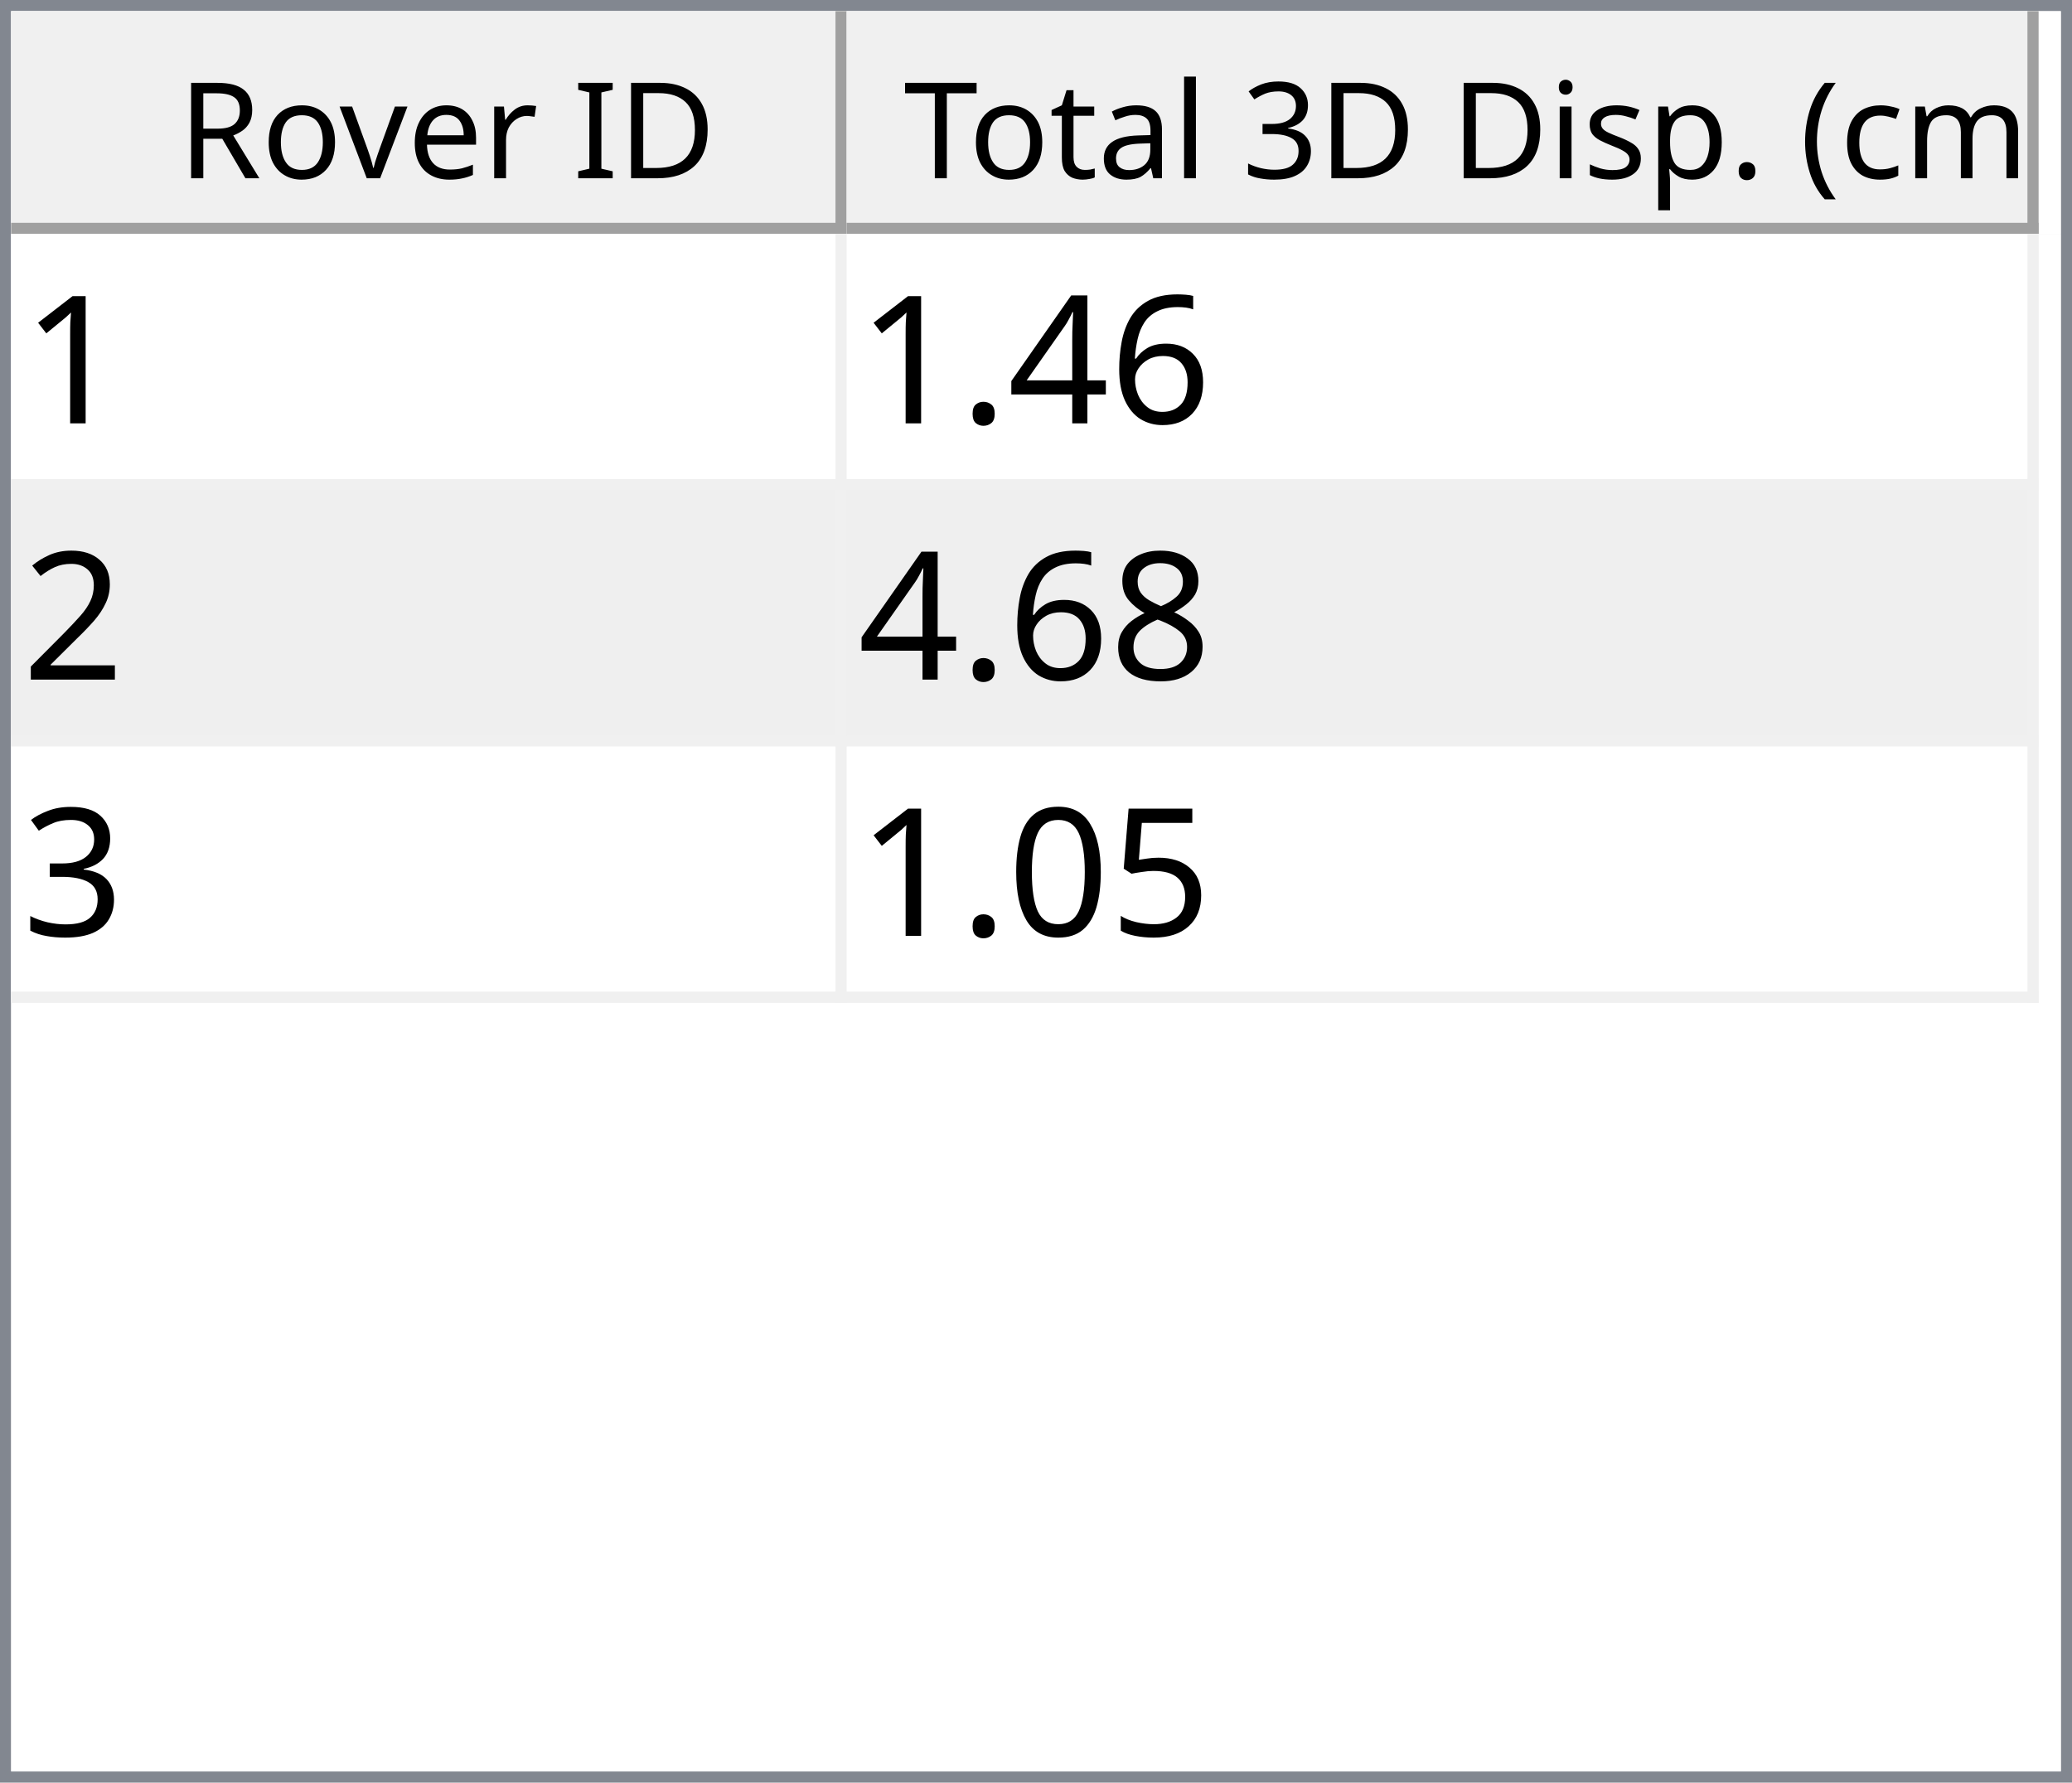
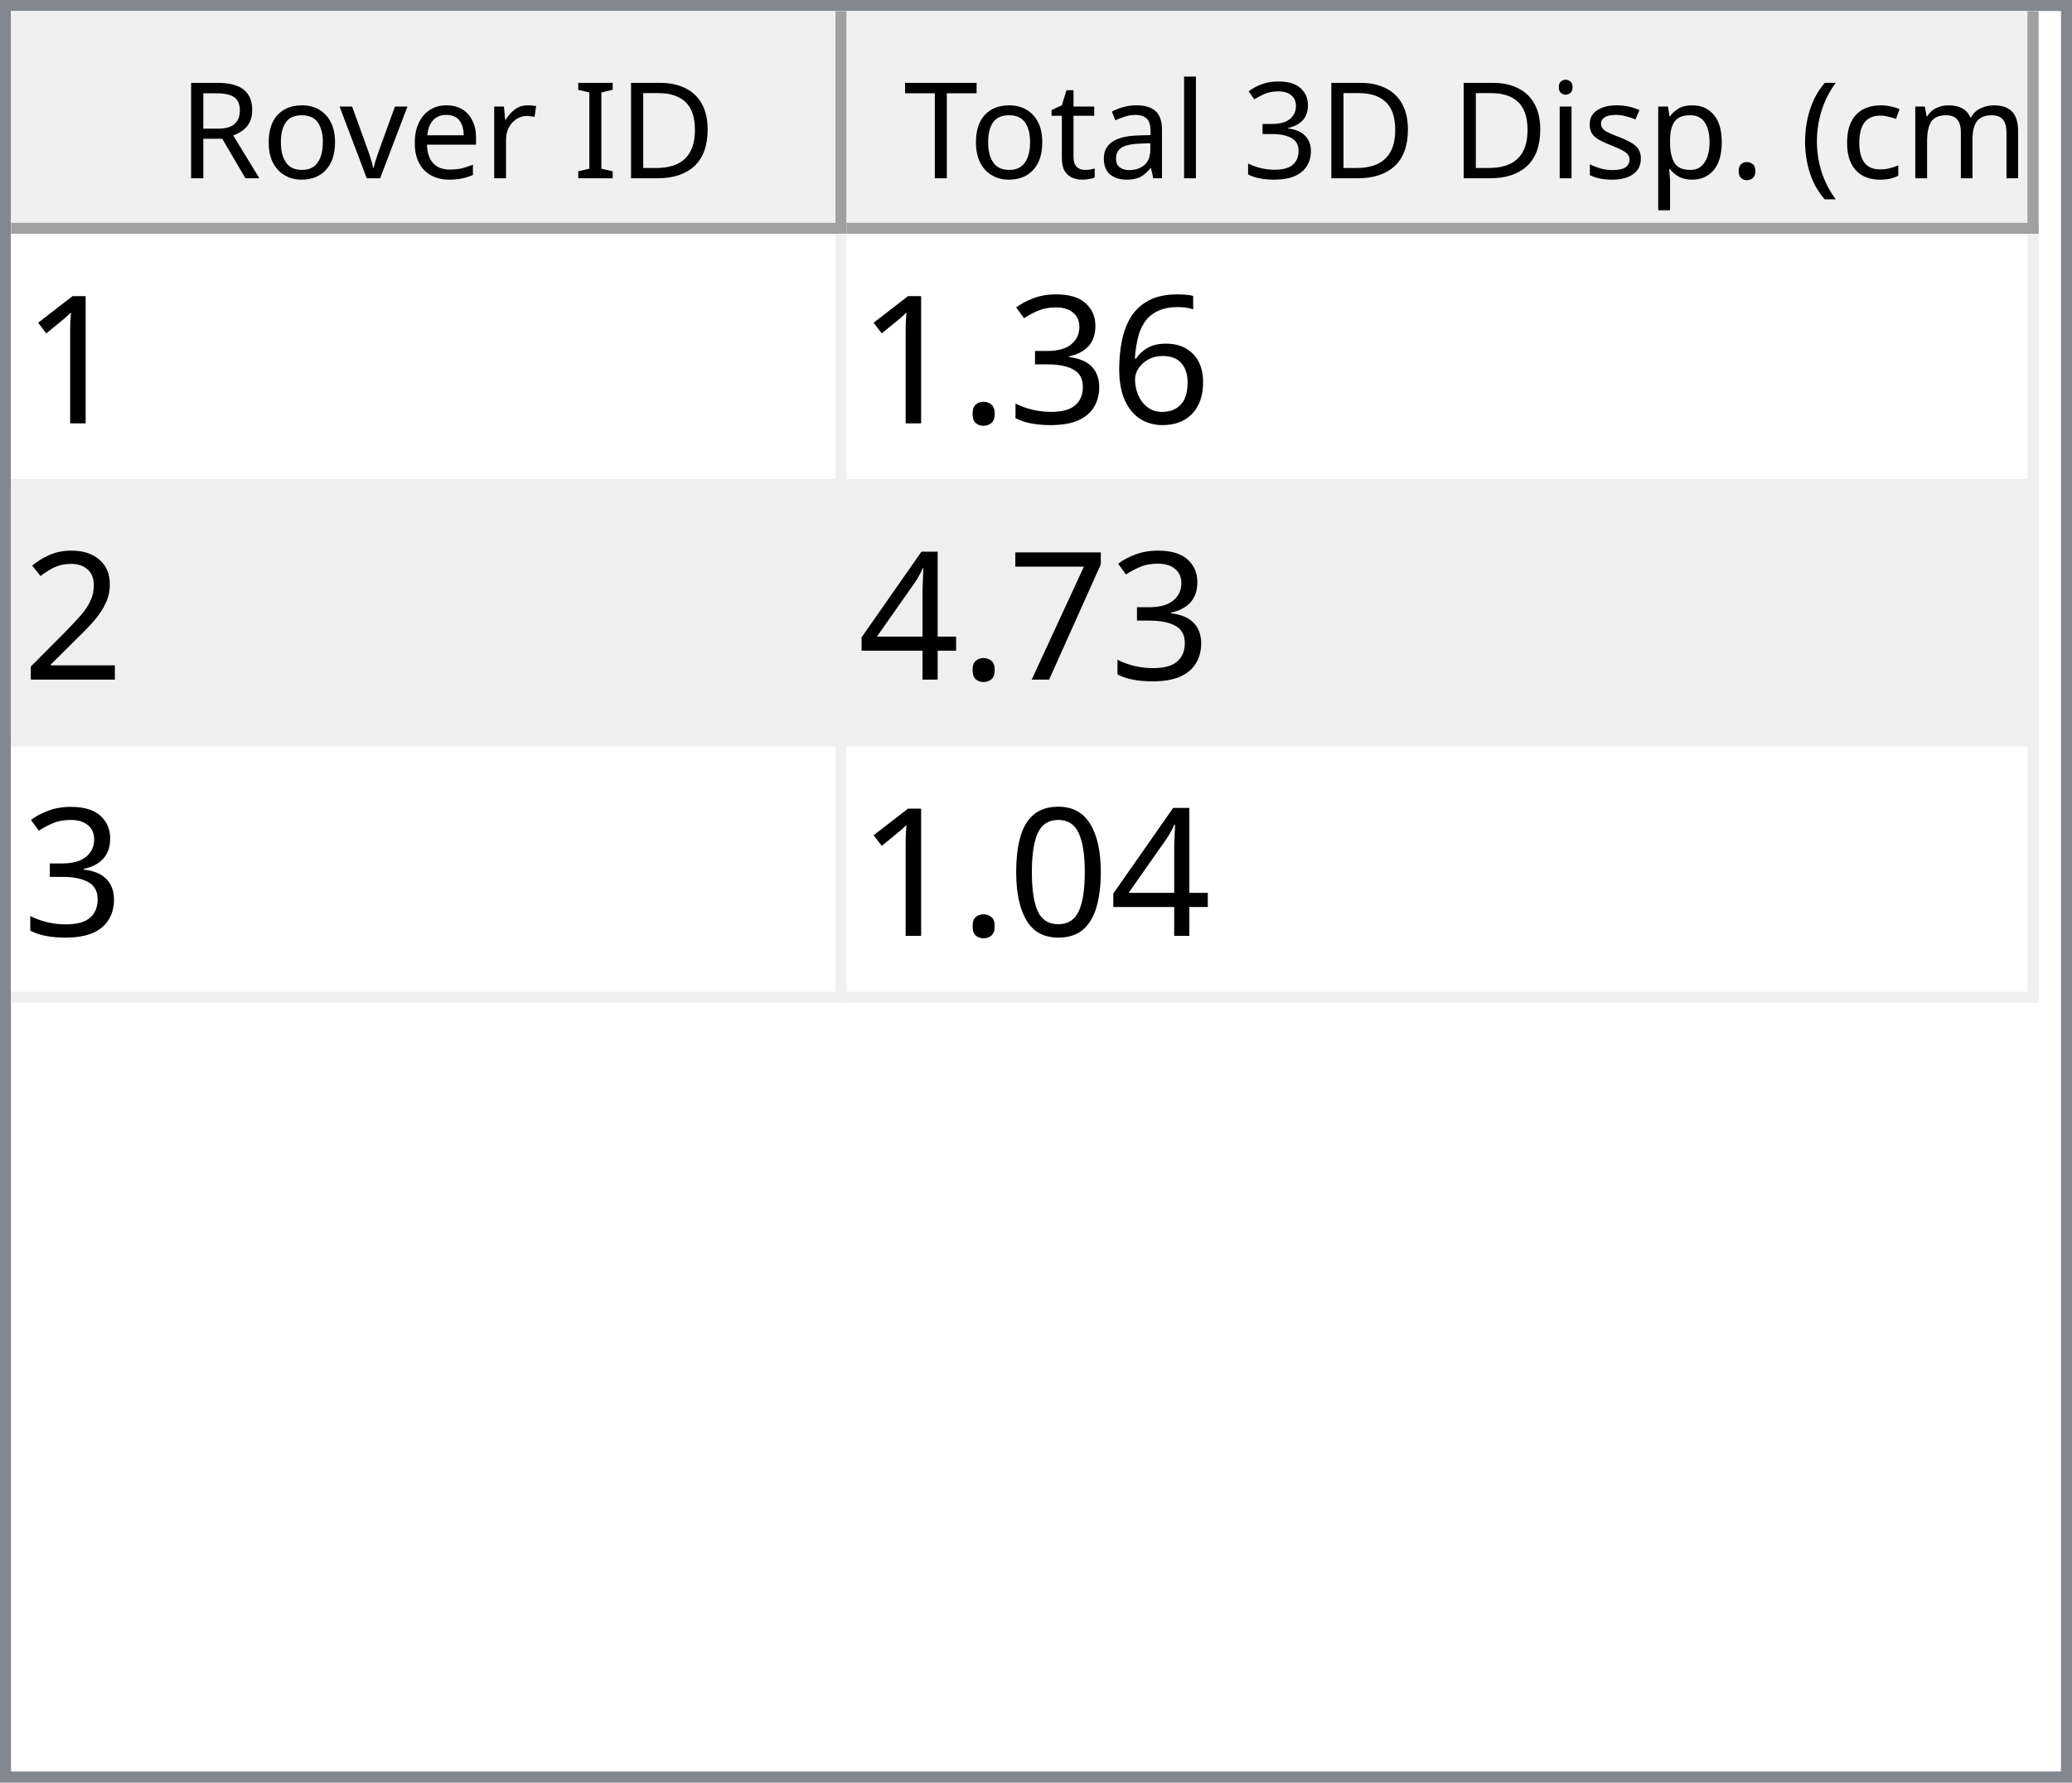
<svg xmlns="http://www.w3.org/2000/svg" style="fill-opacity:1; color-rendering:auto; color-interpolation:auto; text-rendering:auto; stroke:black; stroke-linecap:square; stroke-miterlimit:10; shape-rendering:auto; stroke-opacity:1; fill:black; stroke-dasharray:none; font-weight:normal; stroke-width:1; font-family:'Dialog'; font-style:normal; stroke-linejoin:miter; font-size:12px; stroke-dashoffset:0; image-rendering:auto;" width="186" height="160">
  <defs id="genericDefs" />
  <g>
    <defs id="defs1">
      <clipPath clipPathUnits="userSpaceOnUse" id="clipPath1">
        <path d="M0 0 L186 0 L186 160 L0 160 L0 0 Z" />
      </clipPath>
      <clipPath clipPathUnits="userSpaceOnUse" id="clipPath2">
        <path d="M0 0 L0 160 L186 160 L186 0 Z" />
      </clipPath>
      <clipPath clipPathUnits="userSpaceOnUse" id="clipPath3">
        <path d="M0 0 L0 20 L184 20 L184 0 Z" />
      </clipPath>
      <clipPath clipPathUnits="userSpaceOnUse" id="clipPath4">
        <path d="M0 0 L0 20 L75 20 L75 0 Z" />
      </clipPath>
      <clipPath clipPathUnits="userSpaceOnUse" id="clipPath5">
        <path d="M1 1 L1 19 L74 19 L74 1 Z" />
      </clipPath>
      <clipPath clipPathUnits="userSpaceOnUse" id="clipPath6">
        <path d="M0 0 L0 18 L73 18 L73 0 Z" />
      </clipPath>
      <clipPath clipPathUnits="userSpaceOnUse" id="clipPath7">
        <path d="M-0.5 -0.5 L-0.5 19.5 L74.5 19.5 L74.5 -0.5 Z" />
      </clipPath>
      <clipPath clipPathUnits="userSpaceOnUse" id="clipPath8">
        <path d="M0 0 L0 20 L107 20 L107 0 Z" />
      </clipPath>
      <clipPath clipPathUnits="userSpaceOnUse" id="clipPath9">
        <path d="M1 1 L1 19 L106 19 L106 1 Z" />
      </clipPath>
      <clipPath clipPathUnits="userSpaceOnUse" id="clipPath10">
        <path d="M0 0 L0 18 L105 18 L105 0 Z" />
      </clipPath>
      <clipPath clipPathUnits="userSpaceOnUse" id="clipPath11">
        <path d="M-0.5 -0.5 L-0.5 19.5 L106.5 19.5 L106.5 -0.5 Z" />
      </clipPath>
      <clipPath clipPathUnits="userSpaceOnUse" id="clipPath12">
        <path d="M0 0 L0 138 L184 138 L184 0 Z" />
      </clipPath>
      <clipPath clipPathUnits="userSpaceOnUse" id="clipPath13">
        <path d="M0 0 L0 69 L182 69 L182 0 Z" />
      </clipPath>
      <clipPath clipPathUnits="userSpaceOnUse" id="clipPath14">
        <path d="M-0.5 -0.5 L-0.5 68.5 L181.5 68.5 L181.5 -0.5 Z" />
      </clipPath>
      <clipPath clipPathUnits="userSpaceOnUse" id="clipPath15">
        <path d="M0 0 L0 22 L74 22 L74 0 Z" />
      </clipPath>
      <clipPath clipPathUnits="userSpaceOnUse" id="clipPath16">
        <path d="M0 0 L0 22 L106 22 L106 0 Z" />
      </clipPath>
      <font horiz-adv-x="64.551" id="font1">
        <font-face ascent="107.91" descent="25.098" units-per-em="100" style="font-style:normal; font-family:Segoe UI; font-weight:normal;" />
        <missing-glyph horiz-adv-x="64.551" d="M8.109 0 L8.109 68.266 L56.453 68.266 L56.453 0 L8.109 0 ZM15.328 7.234 L49.219 7.234 L49.219 61.031 L15.328 61.031 L15.328 7.234 Z" />
        <glyph unicode="D" horiz-adv-x="70.117" d="M9.188 0 L9.188 70.016 L28.516 70.016 Q65.531 70.016 65.531 35.891 Q65.531 19.672 55.25 9.836 Q44.969 0 27.734 0 L9.188 0 ZM17.391 62.594 L17.391 7.422 L27.828 7.422 Q41.609 7.422 49.273 14.797 Q56.938 22.172 56.938 35.688 Q56.938 62.594 28.328 62.594 L17.391 62.594 Z" />
        <glyph unicode="I" horiz-adv-x="26.611" d="M17.391 0 L9.188 0 L9.188 70.016 L17.391 70.016 L17.391 0 Z" />
        <glyph unicode=" " horiz-adv-x="27.393" d="" />
        <glyph unicode="r" horiz-adv-x="34.766" d="M34.188 41.891 Q32.078 43.5 28.125 43.5 Q23 43.5 19.555 38.672 Q16.109 33.844 16.109 25.484 L16.109 0 L8.109 0 L8.109 50 L16.109 50 L16.109 39.703 L16.312 39.703 Q18.016 44.969 21.531 47.922 Q25.047 50.875 29.391 50.875 Q32.516 50.875 34.188 50.203 L34.188 41.891 Z" />
        <glyph unicode="e" horiz-adv-x="52.295" d="M48.297 23 L12.984 23 Q13.188 14.656 17.484 10.109 Q21.781 5.562 29.297 5.562 Q37.75 5.562 44.828 11.141 L44.828 3.609 Q38.234 -1.172 27.391 -1.172 Q16.797 -1.172 10.742 5.641 Q4.688 12.453 4.688 24.812 Q4.688 36.469 11.305 43.82 Q17.922 51.172 27.734 51.172 Q37.547 51.172 42.922 44.828 Q48.297 38.484 48.297 27.203 L48.297 23 ZM40.094 29.781 Q40.047 36.719 36.75 40.578 Q33.453 44.438 27.594 44.438 Q21.922 44.438 17.969 40.383 Q14.016 36.328 13.094 29.781 L40.094 29.781 Z" />
        <glyph unicode="v" horiz-adv-x="47.9" d="M47.406 50 L27.484 0 L19.625 0 L0.688 50 L9.469 50 L22.172 13.672 Q23.578 9.672 23.922 6.688 L24.125 6.688 Q24.609 10.453 25.688 13.484 L38.969 50 L47.406 50 Z" />
        <glyph unicode="o" horiz-adv-x="58.594" d="M29 -1.172 Q17.922 -1.172 11.305 5.836 Q4.688 12.844 4.688 24.422 Q4.688 37.016 11.57 44.094 Q18.453 51.172 30.172 51.172 Q41.359 51.172 47.633 44.289 Q53.906 37.406 53.906 25.203 Q53.906 13.234 47.141 6.031 Q40.375 -1.172 29 -1.172 ZM29.594 44.438 Q21.875 44.438 17.383 39.188 Q12.891 33.938 12.891 24.703 Q12.891 15.828 17.43 10.695 Q21.969 5.562 29.594 5.562 Q37.359 5.562 41.531 10.594 Q45.703 15.625 45.703 24.906 Q45.703 34.281 41.531 39.359 Q37.359 44.438 29.594 44.438 Z" />
        <glyph unicode="R" horiz-adv-x="59.814" d="M59.375 0 L49.609 0 L37.891 19.625 Q36.281 22.359 34.766 24.289 Q33.25 26.219 31.664 27.438 Q30.078 28.656 28.25 29.219 Q26.422 29.781 24.125 29.781 L17.391 29.781 L17.391 0 L9.188 0 L9.188 70.016 L30.078 70.016 Q34.672 70.016 38.555 68.867 Q42.438 67.719 45.289 65.375 Q48.141 63.031 49.758 59.547 Q51.375 56.062 51.375 51.375 Q51.375 47.703 50.273 44.656 Q49.172 41.609 47.148 39.211 Q45.125 36.812 42.266 35.133 Q39.406 33.453 35.844 32.516 L35.844 32.328 Q37.594 31.547 38.891 30.547 Q40.188 29.547 41.359 28.18 Q42.531 26.812 43.68 25.078 Q44.828 23.344 46.234 21.047 L59.375 0 ZM17.391 62.594 L17.391 37.203 L28.516 37.203 Q31.594 37.203 34.203 38.133 Q36.812 39.062 38.719 40.797 Q40.625 42.531 41.703 45.047 Q42.781 47.562 42.781 50.688 Q42.781 56.297 39.141 59.445 Q35.5 62.594 28.609 62.594 L17.391 62.594 Z" />
        <glyph unicode=")" horiz-adv-x="30.176" d="M8.297 -15.922 L1.172 -15.922 Q16.406 2.344 16.406 26.812 Q16.406 51.469 1.078 70.016 L8.297 70.016 Q23.531 52.156 23.531 26.703 Q23.531 1.375 8.297 -15.922 Z" />
        <glyph unicode="m" horiz-adv-x="86.133" d="M79.109 0 L71.094 0 L71.094 28.719 Q71.094 37.016 68.531 40.727 Q65.969 44.438 59.906 44.438 Q54.781 44.438 51.195 39.75 Q47.609 35.062 47.609 28.516 L47.609 0 L39.594 0 L39.594 29.688 Q39.594 44.438 28.219 44.438 Q22.953 44.438 19.531 40.016 Q16.109 35.594 16.109 28.516 L16.109 0 L8.109 0 L8.109 50 L16.109 50 L16.109 42.094 L16.312 42.094 Q21.625 51.172 31.844 51.172 Q36.969 51.172 40.773 48.312 Q44.578 45.453 46 40.828 Q51.562 51.172 62.594 51.172 Q79.109 51.172 79.109 30.812 L79.109 0 Z" />
        <glyph unicode="c" horiz-adv-x="46.191" d="M42.188 2.297 Q36.422 -1.172 28.516 -1.172 Q17.828 -1.172 11.258 5.789 Q4.688 12.75 4.688 23.828 Q4.688 36.188 11.766 43.68 Q18.844 51.172 30.672 51.172 Q37.25 51.172 42.281 48.734 L42.281 40.531 Q36.719 44.438 30.375 44.438 Q22.703 44.438 17.797 38.945 Q12.891 33.453 12.891 24.516 Q12.891 15.719 17.508 10.641 Q22.125 5.562 29.891 5.562 Q36.422 5.562 42.188 9.906 L42.188 2.297 Z" />
        <glyph unicode="(" horiz-adv-x="30.176" d="M29.109 -15.922 L21.969 -15.922 Q6.844 1.375 6.844 26.703 Q6.844 52.156 21.969 70.016 L29.203 70.016 Q13.875 51.469 13.875 26.812 Q13.875 2.344 29.109 -15.922 Z" />
        <glyph unicode="." horiz-adv-x="21.68" d="M10.891 -1.078 Q8.641 -1.078 7.055 0.539 Q5.469 2.156 5.469 4.391 Q5.469 6.641 7.055 8.273 Q8.641 9.906 10.891 9.906 Q13.188 9.906 14.797 8.273 Q16.406 6.641 16.406 4.391 Q16.406 2.156 14.797 0.539 Q13.188 -1.078 10.891 -1.078 Z" />
        <glyph unicode="p" horiz-adv-x="58.789" d="M16.312 7.234 L16.109 7.234 L16.109 -23 L8.109 -23 L8.109 50 L16.109 50 L16.109 41.219 L16.312 41.219 Q22.219 51.172 33.594 51.172 Q43.266 51.172 48.688 44.461 Q54.109 37.75 54.109 26.469 Q54.109 13.922 48 6.375 Q41.891 -1.172 31.297 -1.172 Q21.578 -1.172 16.312 7.234 ZM16.109 27.391 L16.109 20.406 Q16.109 14.203 20.141 9.883 Q24.172 5.562 30.375 5.562 Q37.641 5.562 41.773 11.133 Q45.906 16.703 45.906 26.609 Q45.906 34.969 42.047 39.703 Q38.188 44.438 31.594 44.438 Q24.609 44.438 20.359 39.578 Q16.109 34.719 16.109 27.391 Z" />
        <glyph unicode="s" horiz-adv-x="42.432" d="M5.078 1.812 L5.078 10.406 Q11.625 5.562 19.484 5.562 Q30.031 5.562 30.031 12.594 Q30.031 14.594 29.125 15.992 Q28.219 17.391 26.68 18.461 Q25.141 19.531 23.07 20.383 Q21 21.234 18.609 22.172 Q15.281 23.484 12.766 24.828 Q10.25 26.172 8.57 27.859 Q6.891 29.547 6.031 31.695 Q5.172 33.844 5.172 36.719 Q5.172 40.234 6.789 42.945 Q8.406 45.656 11.086 47.484 Q13.766 49.312 17.211 50.242 Q20.656 51.172 24.312 51.172 Q30.812 51.172 35.938 48.922 L35.938 40.828 Q30.422 44.438 23.25 44.438 Q21 44.438 19.195 43.922 Q17.391 43.406 16.094 42.477 Q14.797 41.547 14.086 40.258 Q13.375 38.969 13.375 37.406 Q13.375 35.453 14.086 34.133 Q14.797 32.812 16.164 31.789 Q17.531 30.766 19.484 29.938 Q21.438 29.109 23.922 28.125 Q27.25 26.859 29.883 25.516 Q32.516 24.172 34.375 22.484 Q36.234 20.797 37.234 18.602 Q38.234 16.406 38.234 13.375 Q38.234 9.672 36.602 6.938 Q34.969 4.203 32.234 2.398 Q29.5 0.594 25.93 -0.289 Q22.359 -1.172 18.453 -1.172 Q10.75 -1.172 5.078 1.812 Z" />
        <glyph unicode="i" horiz-adv-x="24.219" d="M12.203 62.703 Q10.062 62.703 8.547 64.164 Q7.031 65.625 7.031 67.875 Q7.031 70.125 8.547 71.609 Q10.062 73.094 12.203 73.094 Q14.406 73.094 15.945 71.609 Q17.484 70.125 17.484 67.875 Q17.484 65.719 15.945 64.211 Q14.406 62.703 12.203 62.703 ZM16.109 0 L8.109 0 L8.109 50 L16.109 50 L16.109 0 Z" />
        <glyph unicode="3" horiz-adv-x="53.906" d="M46.531 19.828 Q46.531 15.094 44.75 11.211 Q42.969 7.328 39.719 4.57 Q36.469 1.812 31.93 0.297 Q27.391 -1.219 21.922 -1.219 Q11.922 -1.219 6 2.594 L6 11.188 Q13.094 5.609 22.219 5.609 Q25.875 5.609 28.828 6.539 Q31.781 7.469 33.906 9.227 Q36.031 10.984 37.18 13.477 Q38.328 15.969 38.328 19.094 Q38.328 32.812 18.797 32.812 L12.984 32.812 L12.984 39.594 L18.5 39.594 Q35.797 39.594 35.797 52.484 Q35.797 64.406 22.609 64.406 Q15.188 64.406 8.688 59.422 L8.688 67.188 Q15.375 71.188 24.609 71.188 Q29 71.188 32.57 69.969 Q36.141 68.75 38.68 66.555 Q41.219 64.359 42.609 61.281 Q44 58.203 44 54.5 Q44 40.672 30.031 36.719 L30.031 36.531 Q33.594 36.141 36.625 34.797 Q39.656 33.453 41.852 31.305 Q44.047 29.156 45.289 26.25 Q46.531 23.344 46.531 19.828 Z" />
        <glyph unicode="l" horiz-adv-x="24.219" d="M16.109 0 L8.109 0 L8.109 74.031 L16.109 74.031 L16.109 0 Z" />
        <glyph unicode="a" horiz-adv-x="50.879" d="M43.891 0 L35.891 0 L35.891 7.812 L35.688 7.812 Q30.469 -1.172 20.312 -1.172 Q12.844 -1.172 8.617 2.781 Q4.391 6.734 4.391 13.281 Q4.391 27.297 20.906 29.594 L35.891 31.688 Q35.891 44.438 25.594 44.438 Q16.547 44.438 9.281 38.281 L9.281 46.484 Q16.656 51.172 26.266 51.172 Q43.891 51.172 43.891 32.516 L43.891 0 ZM35.891 25.297 L23.828 23.641 Q18.266 22.859 15.43 20.875 Q12.594 18.891 12.594 13.875 Q12.594 10.203 15.211 7.883 Q17.828 5.562 22.172 5.562 Q28.125 5.562 32.008 9.742 Q35.891 13.922 35.891 20.312 L35.891 25.297 Z" />
        <glyph unicode="t" horiz-adv-x="33.887" d="M31.297 0.484 Q28.469 -1.078 23.828 -1.078 Q10.688 -1.078 10.688 13.578 L10.688 43.172 L2.094 43.172 L2.094 50 L10.688 50 L10.688 62.203 L18.703 64.797 L18.703 50 L31.297 50 L31.297 43.172 L18.703 43.172 L18.703 14.984 Q18.703 9.969 20.414 7.82 Q22.125 5.672 26.078 5.672 Q29.109 5.672 31.297 7.328 L31.297 0.484 Z" />
        <glyph unicode="T" horiz-adv-x="52.393" d="M50.594 62.594 L30.375 62.594 L30.375 0 L22.172 0 L22.172 62.594 L2 62.594 L2 70.016 L50.594 70.016 L50.594 62.594 Z" />
      </font>
      <font horiz-adv-x="75.0" id="font2">
        <font-face ascent="100.537" descent="21.973" units-per-em="100" style="font-style:normal; font-family:sans-serif; font-weight:normal;" />
        <missing-glyph horiz-adv-x="75.0" d="M12.5 0 L12.5 62.5 L62.5 62.5 L62.5 0 L12.5 0 ZM14.062 1.562 L60.938 1.562 L60.938 60.938 L14.062 60.938 L14.062 1.562 Z" />
        <glyph unicode="1" horiz-adv-x="55.615" d="M37.25 0 L28.469 0 L28.469 56 Q25.297 52.984 20.141 49.953 Q14.984 46.922 10.891 45.406 L10.891 53.906 Q18.266 57.375 23.781 62.305 Q29.297 67.234 31.594 71.875 L37.25 71.875 L37.25 0 Z" />
        <glyph unicode="6" horiz-adv-x="55.615" d="M49.75 54.047 L41.016 53.375 Q39.844 58.547 37.703 60.891 Q34.125 64.656 28.906 64.656 Q24.703 64.656 21.531 62.312 Q17.391 59.281 14.992 53.469 Q12.594 47.656 12.5 36.922 Q15.672 41.75 20.266 44.094 Q24.859 46.438 29.891 46.438 Q38.672 46.438 44.852 39.969 Q51.031 33.5 51.031 23.25 Q51.031 16.5 48.125 10.719 Q45.219 4.938 40.141 1.859 Q35.062 -1.219 28.609 -1.219 Q17.625 -1.219 10.695 6.859 Q3.766 14.938 3.766 33.5 Q3.766 54.25 11.422 63.672 Q18.109 71.875 29.438 71.875 Q37.891 71.875 43.289 67.141 Q48.688 62.406 49.75 54.047 ZM13.875 23.188 Q13.875 18.656 15.797 14.508 Q17.719 10.359 21.188 8.18 Q24.656 6 28.469 6 Q34.031 6 38.039 10.492 Q42.047 14.984 42.047 22.703 Q42.047 30.125 38.086 34.398 Q34.125 38.672 28.125 38.672 Q22.172 38.672 18.023 34.398 Q13.875 30.125 13.875 23.188 Z" />
-         <glyph unicode="4" horiz-adv-x="55.615" d="M32.328 0 L32.328 17.141 L1.266 17.141 L1.266 25.203 L33.938 71.578 L41.109 71.578 L41.109 25.203 L50.781 25.203 L50.781 17.141 L41.109 17.141 L41.109 0 L32.328 0 ZM32.328 25.203 L32.328 57.469 L9.906 25.203 L32.328 25.203 Z" />
+         <glyph unicode="3" horiz-adv-x="55.615" d="M4.203 18.891 L12.984 20.062 Q14.5 12.594 18.141 9.297 Q21.781 6 27 6 Q33.203 6 37.477 10.297 Q41.75 14.594 41.75 20.953 Q41.75 27 37.797 30.93 Q33.844 34.859 27.734 34.859 Q25.25 34.859 21.531 33.891 L22.516 41.609 Q23.391 41.5 23.922 41.5 Q29.547 41.5 34.039 44.43 Q38.531 47.359 38.531 53.469 Q38.531 58.297 35.258 61.477 Q31.984 64.656 26.812 64.656 Q21.688 64.656 18.266 61.43 Q14.844 58.203 13.875 51.766 L5.078 53.328 Q6.688 62.156 12.398 67.016 Q18.109 71.875 26.609 71.875 Q32.469 71.875 37.398 69.359 Q42.328 66.844 44.945 62.5 Q47.562 58.156 47.562 53.266 Q47.562 48.641 45.07 44.828 Q42.578 41.016 37.703 38.766 Q44.047 37.312 47.562 32.695 Q51.078 28.078 51.078 21.141 Q51.078 11.766 44.242 5.25 Q37.406 -1.266 26.953 -1.266 Q17.531 -1.266 11.305 4.352 Q5.078 9.969 4.203 18.891 Z" />
        <glyph unicode="." horiz-adv-x="27.783" d="M9.078 0 L9.078 10.016 L19.094 10.016 L19.094 0 L9.078 0 Z" />
        <glyph unicode="2" horiz-adv-x="55.615" d="M50.344 8.453 L50.344 0 L3.031 0 Q2.938 3.172 4.047 6.109 Q5.859 10.938 9.836 15.625 Q13.812 20.312 21.344 26.469 Q33.016 36.031 37.117 41.625 Q41.219 47.219 41.219 52.203 Q41.219 57.422 37.477 61.008 Q33.734 64.594 27.734 64.594 Q21.391 64.594 17.578 60.789 Q13.766 56.984 13.719 50.25 L4.688 51.172 Q5.609 61.281 11.664 66.578 Q17.719 71.875 27.938 71.875 Q38.234 71.875 44.242 66.164 Q50.25 60.453 50.25 52 Q50.25 47.703 48.492 43.555 Q46.734 39.406 42.656 34.812 Q38.578 30.219 29.109 22.219 Q21.188 15.578 18.945 13.211 Q16.703 10.844 15.234 8.453 L50.344 8.453 Z" />
-         <glyph unicode="8" horiz-adv-x="55.615" d="M17.672 38.812 Q12.203 40.828 9.57 44.539 Q6.938 48.25 6.938 53.422 Q6.938 61.234 12.555 66.555 Q18.172 71.875 27.484 71.875 Q36.859 71.875 42.578 66.43 Q48.297 60.984 48.297 53.172 Q48.297 48.188 45.68 44.508 Q43.062 40.828 37.75 38.812 Q44.344 36.672 47.781 31.883 Q51.219 27.094 51.219 20.453 Q51.219 11.281 44.727 5.031 Q38.234 -1.219 27.641 -1.219 Q17.047 -1.219 10.547 5.055 Q4.047 11.328 4.047 20.703 Q4.047 27.688 7.594 32.398 Q11.141 37.109 17.672 38.812 ZM15.922 53.719 Q15.922 48.641 19.195 45.414 Q22.469 42.188 27.688 42.188 Q32.766 42.188 36.016 45.383 Q39.266 48.578 39.266 53.219 Q39.266 58.062 35.914 61.359 Q32.562 64.656 27.594 64.656 Q22.562 64.656 19.242 61.43 Q15.922 58.203 15.922 53.719 ZM13.094 20.656 Q13.094 16.891 14.875 13.375 Q16.656 9.859 20.172 7.93 Q23.688 6 27.734 6 Q34.031 6 38.133 10.055 Q42.234 14.109 42.234 20.359 Q42.234 26.703 38.016 30.859 Q33.797 35.016 27.438 35.016 Q21.234 35.016 17.164 30.914 Q13.094 26.812 13.094 20.656 Z" />
-         <glyph unicode="3" horiz-adv-x="55.615" d="M4.203 18.891 L12.984 20.062 Q14.5 12.594 18.141 9.297 Q21.781 6 27 6 Q33.203 6 37.477 10.297 Q41.75 14.594 41.75 20.953 Q41.75 27 37.797 30.93 Q33.844 34.859 27.734 34.859 Q25.25 34.859 21.531 33.891 L22.516 41.609 Q23.391 41.5 23.922 41.5 Q29.547 41.5 34.039 44.43 Q38.531 47.359 38.531 53.469 Q38.531 58.297 35.258 61.477 Q31.984 64.656 26.812 64.656 Q21.688 64.656 18.266 61.43 Q14.844 58.203 13.875 51.766 L5.078 53.328 Q6.688 62.156 12.398 67.016 Q18.109 71.875 26.609 71.875 Q32.469 71.875 37.398 69.359 Q42.328 66.844 44.945 62.5 Q47.562 58.156 47.562 53.266 Q47.562 48.641 45.07 44.828 Q42.578 41.016 37.703 38.766 Q44.047 37.312 47.562 32.695 Q51.078 28.078 51.078 21.141 Q51.078 11.766 44.242 5.25 Q37.406 -1.266 26.953 -1.266 Q17.531 -1.266 11.305 4.352 Q5.078 9.969 4.203 18.891 Z" />
-         <glyph unicode="5" horiz-adv-x="55.615" d="M4.156 18.75 L13.375 19.531 Q14.406 12.797 18.141 9.398 Q21.875 6 27.156 6 Q33.5 6 37.891 10.789 Q42.281 15.578 42.281 23.484 Q42.281 31 38.062 35.352 Q33.844 39.703 27 39.703 Q22.75 39.703 19.336 37.773 Q15.922 35.844 13.969 32.766 L5.719 33.844 L12.641 70.609 L48.25 70.609 L48.25 62.203 L19.672 62.203 L15.828 42.969 Q22.266 47.469 29.344 47.469 Q38.719 47.469 45.164 40.969 Q51.609 34.469 51.609 24.266 Q51.609 14.547 45.953 7.469 Q39.062 -1.219 27.156 -1.219 Q17.391 -1.219 11.211 4.25 Q5.031 9.719 4.156 18.75 Z" />
+         <glyph unicode="7" horiz-adv-x="55.615" d="M4.734 62.203 L4.734 70.656 L51.078 70.656 L51.078 63.812 Q44.234 56.547 37.523 44.484 Q30.812 32.422 27.156 19.672 Q24.516 10.688 23.781 0 L14.75 0 Q14.891 8.453 18.062 20.414 Q21.234 32.375 27.172 43.484 Q33.109 54.594 39.797 62.203 L4.734 62.203 Z" />
+         <glyph unicode="4" horiz-adv-x="55.615" d="M32.328 0 L32.328 17.141 L1.266 17.141 L1.266 25.203 L33.938 71.578 L41.109 71.578 L41.109 25.203 L50.781 25.203 L50.781 17.141 L41.109 17.141 L41.109 0 L32.328 0 ZM32.328 25.203 L32.328 57.469 L9.906 25.203 L32.328 25.203 Z" />
        <glyph unicode="0" horiz-adv-x="55.615" d="M4.156 35.297 Q4.156 48 6.766 55.742 Q9.375 63.484 14.523 67.68 Q19.672 71.875 27.484 71.875 Q33.25 71.875 37.594 69.555 Q41.938 67.234 44.773 62.867 Q47.609 58.5 49.219 52.227 Q50.828 45.953 50.828 35.297 Q50.828 22.703 48.242 14.969 Q45.656 7.234 40.508 3.008 Q35.359 -1.219 27.484 -1.219 Q17.141 -1.219 11.234 6.203 Q4.156 15.141 4.156 35.297 ZM13.188 35.297 Q13.188 17.672 17.312 11.836 Q21.438 6 27.484 6 Q33.547 6 37.672 11.859 Q41.797 17.719 41.797 35.297 Q41.797 52.984 37.672 58.789 Q33.547 64.594 27.391 64.594 Q21.344 64.594 17.719 59.469 Q13.188 52.938 13.188 35.297 Z" />
      </font>
    </defs>
    <g style="fill:white; stroke:white;">
      <rect x="0" y="0" width="186" style="clip-path:url(#clipPath1); stroke:none;" height="160" />
    </g>
    <g style="fill:white; text-rendering:optimizeSpeed; color-rendering:optimizeSpeed; image-rendering:optimizeSpeed; shape-rendering:crispEdges; stroke:white; color-interpolation:sRGB;">
      <rect x="0" width="186" height="160" y="0" style="stroke:none;" />
      <path style="stroke:none;" d="M0 160 L186 160 L186 0 L0 0 Z" />
    </g>
    <g style="fill:rgb(240,240,240); font-family:'Segoe UI'; stroke:rgb(240,240,240);">
      <rect x="0" y="0" width="186" style="clip-path:url(#clipPath2); stroke:none;" height="160" />
    </g>
    <g style="fill:rgb(130,135,144); font-family:'Segoe UI'; stroke:rgb(130,135,144);">
      <path d="M0 0 L186 0 L186 160 L0 160 L0 0 ZM1 1 L185 1 L185 159 L1 159 L1 1 Z" style="fill-rule:evenodd; clip-path:url(#clipPath2); stroke:none;" />
    </g>
    <g style="fill:white; font-family:'Segoe UI'; stroke:white;" transform="translate(1,1)">
      <rect x="0" y="0" width="184" style="clip-path:url(#clipPath3); stroke:none;" height="20" />
    </g>
    <g style="fill:rgb(240,240,240); font-family:'Segoe UI'; stroke:rgb(240,240,240);" transform="translate(1,1)">
      <rect x="0" y="0" width="75" style="clip-path:url(#clipPath4); stroke:none;" height="20" />
    </g>
    <g style="font-family:'Segoe UI';" transform="translate(2,2)">
      <text x="14" xml:space="preserve" y="14" style="clip-path:url(#clipPath6); stroke:none;">Rover ID</text>
    </g>
    <g style="fill:rgb(160,160,160); font-family:'Segoe UI'; stroke:rgb(160,160,160); stroke-linejoin:bevel;" transform="translate(1.5,1.5)">
      <line x1="74" x2="74" y1="0" style="fill:none; clip-path:url(#clipPath7);" y2="19" />
    </g>
    <g style="fill:rgb(160,160,160); font-family:'Segoe UI'; stroke:rgb(160,160,160); stroke-linejoin:bevel;" transform="matrix(1,0,0,1,1,1) translate(0.5,0.5)">
      <line x1="0" x2="74" y1="19" style="fill:none; clip-path:url(#clipPath7);" y2="19" />
    </g>
    <g style="fill:rgb(240,240,240); font-family:'Segoe UI'; stroke:rgb(240,240,240);" transform="translate(76,1)">
      <rect x="0" y="0" width="107" style="clip-path:url(#clipPath8); stroke:none;" height="20" />
    </g>
    <g style="font-family:'Segoe UI';" transform="translate(77,2)">
      <text x="1" xml:space="preserve" y="14" style="clip-path:url(#clipPath10); stroke:none;"> Total 3D Disp. (cm)</text>
    </g>
    <g style="fill:rgb(160,160,160); font-family:'Segoe UI'; stroke:rgb(160,160,160); stroke-linejoin:bevel;" transform="translate(76.5,1.5)">
      <line x1="106" x2="106" y1="0" style="fill:none; clip-path:url(#clipPath11);" y2="19" />
    </g>
    <g style="fill:rgb(160,160,160); font-family:'Segoe UI'; stroke:rgb(160,160,160); stroke-linejoin:bevel;" transform="matrix(1,0,0,1,76,1) translate(0.5,0.5)">
      <line x1="0" x2="106" y1="19" style="fill:none; clip-path:url(#clipPath11);" y2="19" />
    </g>
    <g style="fill:white; font-family:'Segoe UI'; stroke:white;" transform="translate(1,21)">
      <rect x="0" y="0" width="184" style="clip-path:url(#clipPath12); stroke:none;" height="138" />
    </g>
    <g style="fill:rgb(240,240,240); font-size:16px; font-family:sans-serif; stroke:rgb(240,240,240);" transform="translate(1,21)">
      <rect x="0" y="0" width="182" style="clip-path:url(#clipPath13); stroke:none;" height="69" />
      <line transform="translate(0.5,0.5)" x1="0" x2="181" y1="22" style="clip-path:url(#clipPath14); fill:none; stroke-linejoin:bevel;" y2="22" />
    </g>
    <g transform="matrix(1,0,0,1,1,21) translate(0.5,0.5)" style="fill:rgb(240,240,240); font-size:16px; font-family:sans-serif; stroke:rgb(240,240,240); stroke-linejoin:bevel;">
      <line x1="0" x2="181" y1="45" style="fill:none; clip-path:url(#clipPath14);" y2="45" />
    </g>
    <g transform="matrix(1,0,0,1,1,21) translate(0.5,0.5)" style="fill:rgb(240,240,240); font-size:16px; font-family:sans-serif; stroke:rgb(240,240,240); stroke-linejoin:bevel;">
      <line x1="0" x2="181" y1="68" style="fill:none; clip-path:url(#clipPath14);" y2="68" />
    </g>
    <g transform="matrix(1,0,0,1,1,21) translate(0.5,0.5)" style="fill:rgb(240,240,240); font-size:16px; font-family:sans-serif; stroke:rgb(240,240,240); stroke-linejoin:bevel;">
      <line x1="74" x2="74" y1="0" style="fill:none; clip-path:url(#clipPath14);" y2="68" />
    </g>
    <g transform="matrix(1,0,0,1,1,21) translate(0.5,0.5)" style="fill:rgb(240,240,240); font-size:16px; font-family:sans-serif; stroke:rgb(240,240,240); stroke-linejoin:bevel;">
      <line x1="181" x2="181" y1="0" style="fill:none; clip-path:url(#clipPath14);" y2="68" />
    </g>
    <g style="fill:white; font-size:16px; font-family:sans-serif; stroke:white;" transform="matrix(1,0,0,1,1,21)">
      <rect x="0" y="0" width="74" style="clip-path:url(#clipPath15); stroke:none;" height="22" />
      <text x="1" y="17" style="fill:black; clip-path:url(#clipPath15); stroke:none;" xml:space="preserve">1</text>
    </g>
    <g style="fill:white; font-size:16px; font-family:sans-serif; stroke:white;" transform="matrix(1,0,0,1,1,21) translate(75,0)">
      <rect x="0" y="0" width="106" style="clip-path:url(#clipPath16); stroke:none;" height="22" />
-       <text x="1" y="17" style="fill:black; clip-path:url(#clipPath16); stroke:none;" xml:space="preserve">1.46</text>
+       <text x="1" y="17" style="fill:black; clip-path:url(#clipPath16); stroke:none;" xml:space="preserve">1.36</text>
    </g>
    <g style="fill:rgb(239,239,239); font-size:16px; font-family:sans-serif; stroke:rgb(239,239,239);" transform="matrix(1,0,0,1,1,21) translate(0,23)">
      <rect x="0" y="0" width="74" style="clip-path:url(#clipPath15); stroke:none;" height="22" />
      <text x="1" y="17" style="fill:black; clip-path:url(#clipPath15); stroke:none;" xml:space="preserve">2</text>
    </g>
    <g style="fill:rgb(239,239,239); font-size:16px; font-family:sans-serif; stroke:rgb(239,239,239);" transform="matrix(1,0,0,1,1,21) translate(75,23)">
      <rect x="0" y="0" width="106" style="clip-path:url(#clipPath16); stroke:none;" height="22" />
-       <text x="1" y="17" style="fill:black; clip-path:url(#clipPath16); stroke:none;" xml:space="preserve">4.68</text>
+       <text x="1" y="17" style="fill:black; clip-path:url(#clipPath16); stroke:none;" xml:space="preserve">4.73</text>
    </g>
    <g style="fill:white; font-size:16px; font-family:sans-serif; stroke:white;" transform="matrix(1,0,0,1,1,21) translate(0,46)">
      <rect x="0" y="0" width="74" style="clip-path:url(#clipPath15); stroke:none;" height="22" />
      <text x="1" y="17" style="fill:black; clip-path:url(#clipPath15); stroke:none;" xml:space="preserve">3</text>
    </g>
    <g style="fill:white; font-size:16px; font-family:sans-serif; stroke:white;" transform="matrix(1,0,0,1,1,21) translate(75,46)">
      <rect x="0" y="0" width="106" style="clip-path:url(#clipPath16); stroke:none;" height="22" />
-       <text x="1" y="17" style="fill:black; clip-path:url(#clipPath16); stroke:none;" xml:space="preserve">1.05</text>
+       <text x="1" y="17" style="fill:black; clip-path:url(#clipPath16); stroke:none;" xml:space="preserve">1.04</text>
    </g>
  </g>
</svg>
